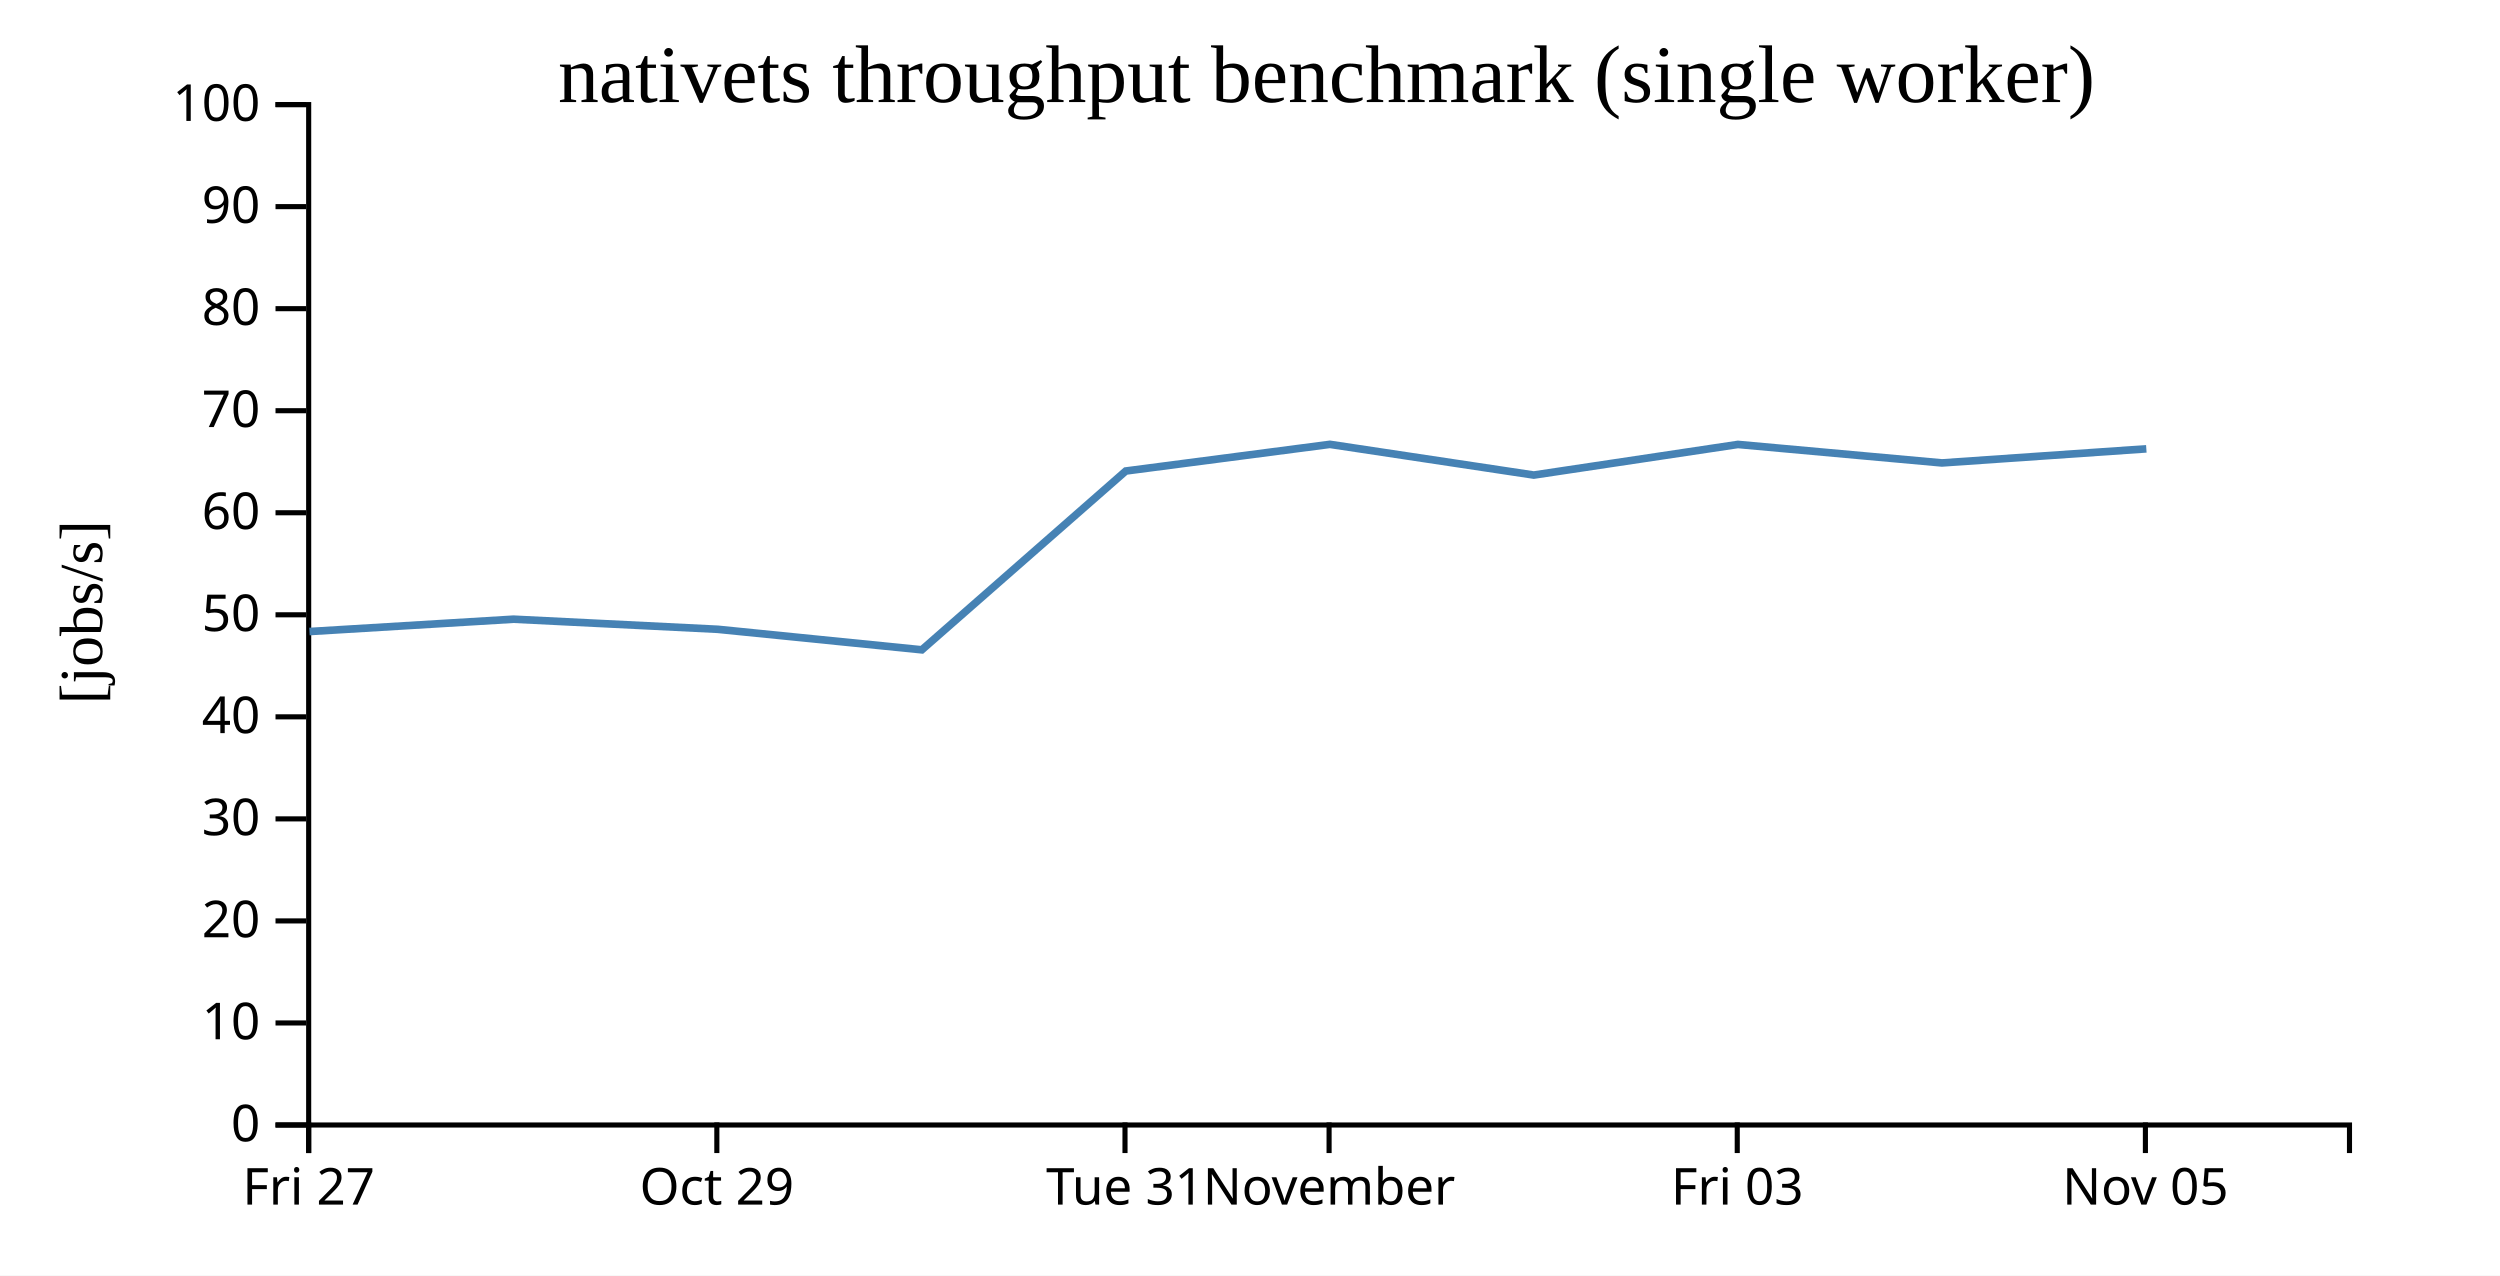
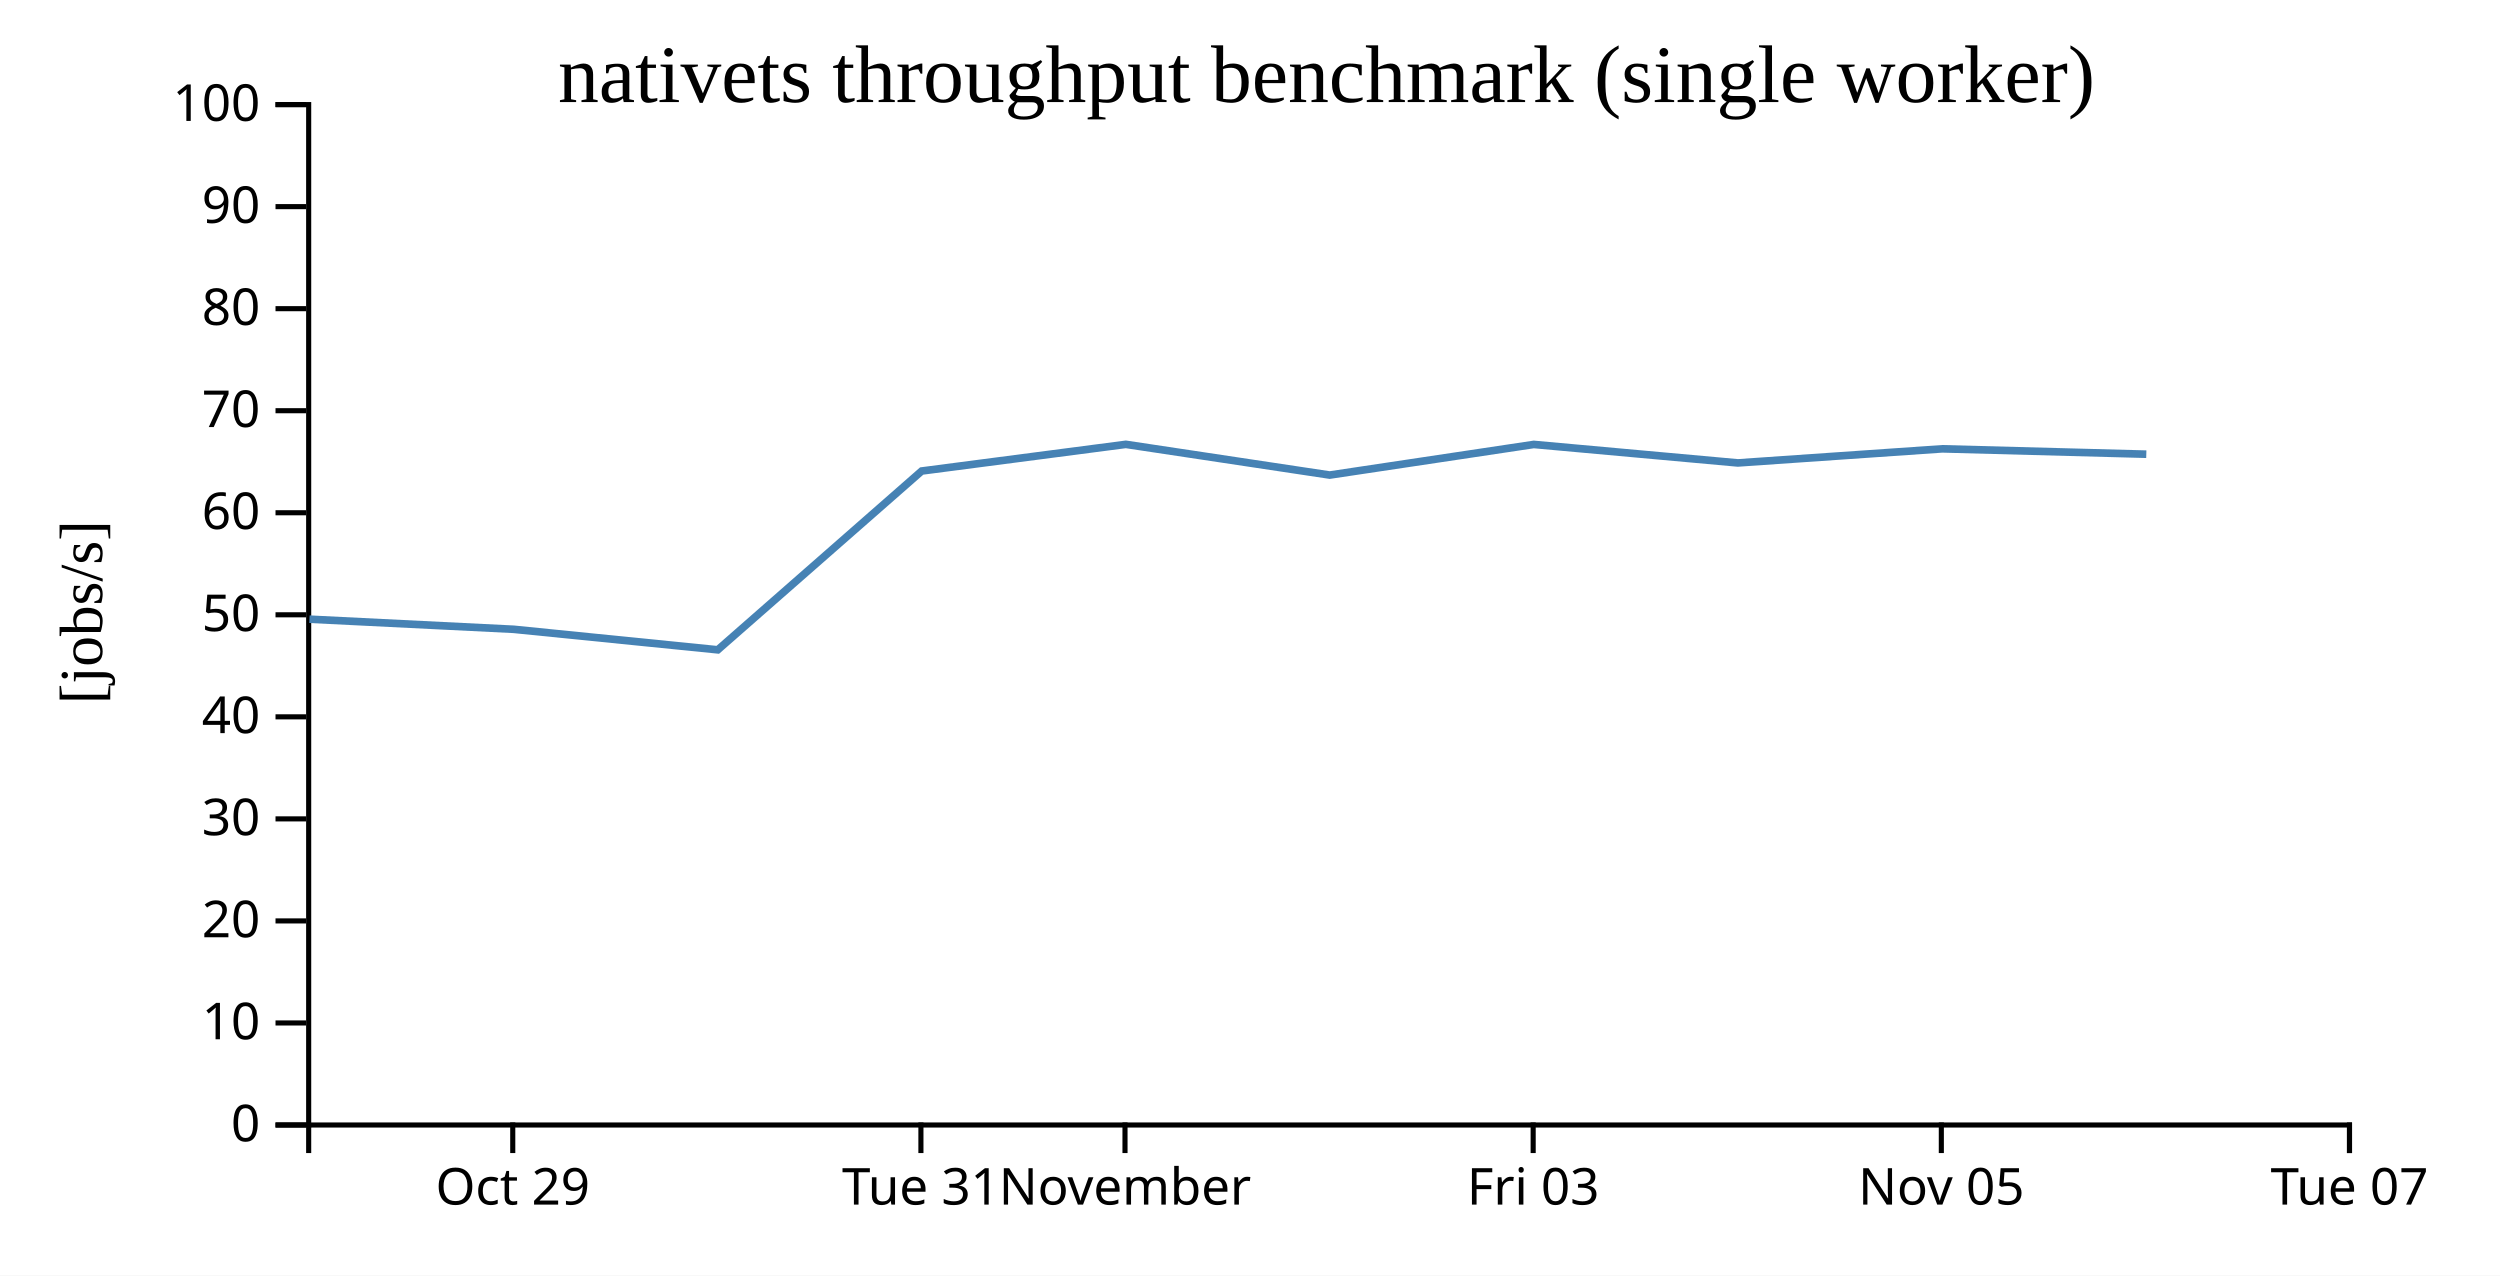
<svg xmlns="http://www.w3.org/2000/svg" width="490" height="250">
  <rect width="100%" height="100%" fill="white" />
  <g transform="translate(60,20)">
    <g transform="translate(0,200)" fill="none" font-size="10" font-family="sans-serif" text-anchor="middle">
      <path class="domain" stroke="currentColor" d="M0.5,6V0.5H400.5V6" />
-       <g class="tick" opacity="1" transform="translate(0.5,0)">
-         <line stroke="currentColor" y2="6" />
-         <text fill="currentColor" y="9" dy="0.71em">Fri 27</text>
-       </g>
-       <g class="tick" opacity="1" transform="translate(80.5,0)">
+       <g class="tick" opacity="1" transform="translate(40.5,0)">
        <line stroke="currentColor" y2="6" />
        <text fill="currentColor" y="9" dy="0.71em">Oct 29</text>
      </g>
-       <g class="tick" opacity="1" transform="translate(160.5,0)">
+       <g class="tick" opacity="1" transform="translate(120.5,0)">
        <line stroke="currentColor" y2="6" />
        <text fill="currentColor" y="9" dy="0.71em">Tue 31</text>
      </g>
-       <g class="tick" opacity="1" transform="translate(200.5,0)">
+       <g class="tick" opacity="1" transform="translate(160.5,0)">
        <line stroke="currentColor" y2="6" />
        <text fill="currentColor" y="9" dy="0.71em">November</text>
      </g>
-       <g class="tick" opacity="1" transform="translate(280.5,0)">
+       <g class="tick" opacity="1" transform="translate(240.5,0)">
        <line stroke="currentColor" y2="6" />
        <text fill="currentColor" y="9" dy="0.71em">Fri 03</text>
      </g>
-       <g class="tick" opacity="1" transform="translate(360.5,0)">
+       <g class="tick" opacity="1" transform="translate(320.5,0)">
        <line stroke="currentColor" y2="6" />
        <text fill="currentColor" y="9" dy="0.71em">Nov 05</text>
+       </g>
+       <g class="tick" opacity="1" transform="translate(400.5,0)">
+         <line stroke="currentColor" y2="6" />
+         <text fill="currentColor" y="9" dy="0.71em">Tue 07</text>
      </g>
    </g>
    <g fill="none" font-size="10" font-family="sans-serif" text-anchor="end">
      <path class="domain" stroke="currentColor" d="M-6,200.5H0.5V0.5H-6" />
      <g class="tick" opacity="1" transform="translate(0,200.5)">
        <line stroke="currentColor" x2="-6" />
        <text fill="currentColor" x="-9" dy="0.32em">0</text>
      </g>
      <g class="tick" opacity="1" transform="translate(0,180.5)">
        <line stroke="currentColor" x2="-6" />
        <text fill="currentColor" x="-9" dy="0.32em">10</text>
      </g>
      <g class="tick" opacity="1" transform="translate(0,160.5)">
        <line stroke="currentColor" x2="-6" />
        <text fill="currentColor" x="-9" dy="0.32em">20</text>
      </g>
      <g class="tick" opacity="1" transform="translate(0,140.5)">
        <line stroke="currentColor" x2="-6" />
        <text fill="currentColor" x="-9" dy="0.32em">30</text>
      </g>
      <g class="tick" opacity="1" transform="translate(0,120.5)">
        <line stroke="currentColor" x2="-6" />
        <text fill="currentColor" x="-9" dy="0.32em">40</text>
      </g>
      <g class="tick" opacity="1" transform="translate(0,100.5)">
        <line stroke="currentColor" x2="-6" />
        <text fill="currentColor" x="-9" dy="0.32em">50</text>
      </g>
      <g class="tick" opacity="1" transform="translate(0,80.5)">
        <line stroke="currentColor" x2="-6" />
        <text fill="currentColor" x="-9" dy="0.32em">60</text>
      </g>
      <g class="tick" opacity="1" transform="translate(0,60.5)">
        <line stroke="currentColor" x2="-6" />
        <text fill="currentColor" x="-9" dy="0.32em">70</text>
      </g>
      <g class="tick" opacity="1" transform="translate(0,40.5)">
        <line stroke="currentColor" x2="-6" />
        <text fill="currentColor" x="-9" dy="0.32em">80</text>
      </g>
      <g class="tick" opacity="1" transform="translate(0,20.5)">
        <line stroke="currentColor" x2="-6" />
        <text fill="currentColor" x="-9" dy="0.32em">90</text>
      </g>
      <g class="tick" opacity="1" transform="translate(0,0.5)">
        <line stroke="currentColor" x2="-6" />
        <text fill="currentColor" x="-9" dy="0.32em">100</text>
      </g>
    </g>
    <text text-anchor="middle" style="font-size: 12px" transform="rotate(-90)" y="-40" x="-100">[jobs/s]</text>
    <text text-anchor="middle" style="font-size: 16px" y="0" x="200">nativets throughput benchmark (single worker)</text>
-     <path fill="none" stroke="steelblue" stroke-width="1.5" d="M0.651,103.781L40.647,101.361L80.699,103.344L120.683,107.365L160.654,72.319L200.664,67.092L240.624,73.113L280.629,67.11L320.614,70.734L360.68,67.969" />
+     <path fill="none" stroke="steelblue" stroke-width="1.5" d="M0.647,101.361L40.699,103.344L80.683,107.365L120.654,72.319L160.664,67.092L200.624,73.113L240.629,67.11L280.614,70.734L320.68,67.969L360.676,69.024" />
  </g>
</svg>
